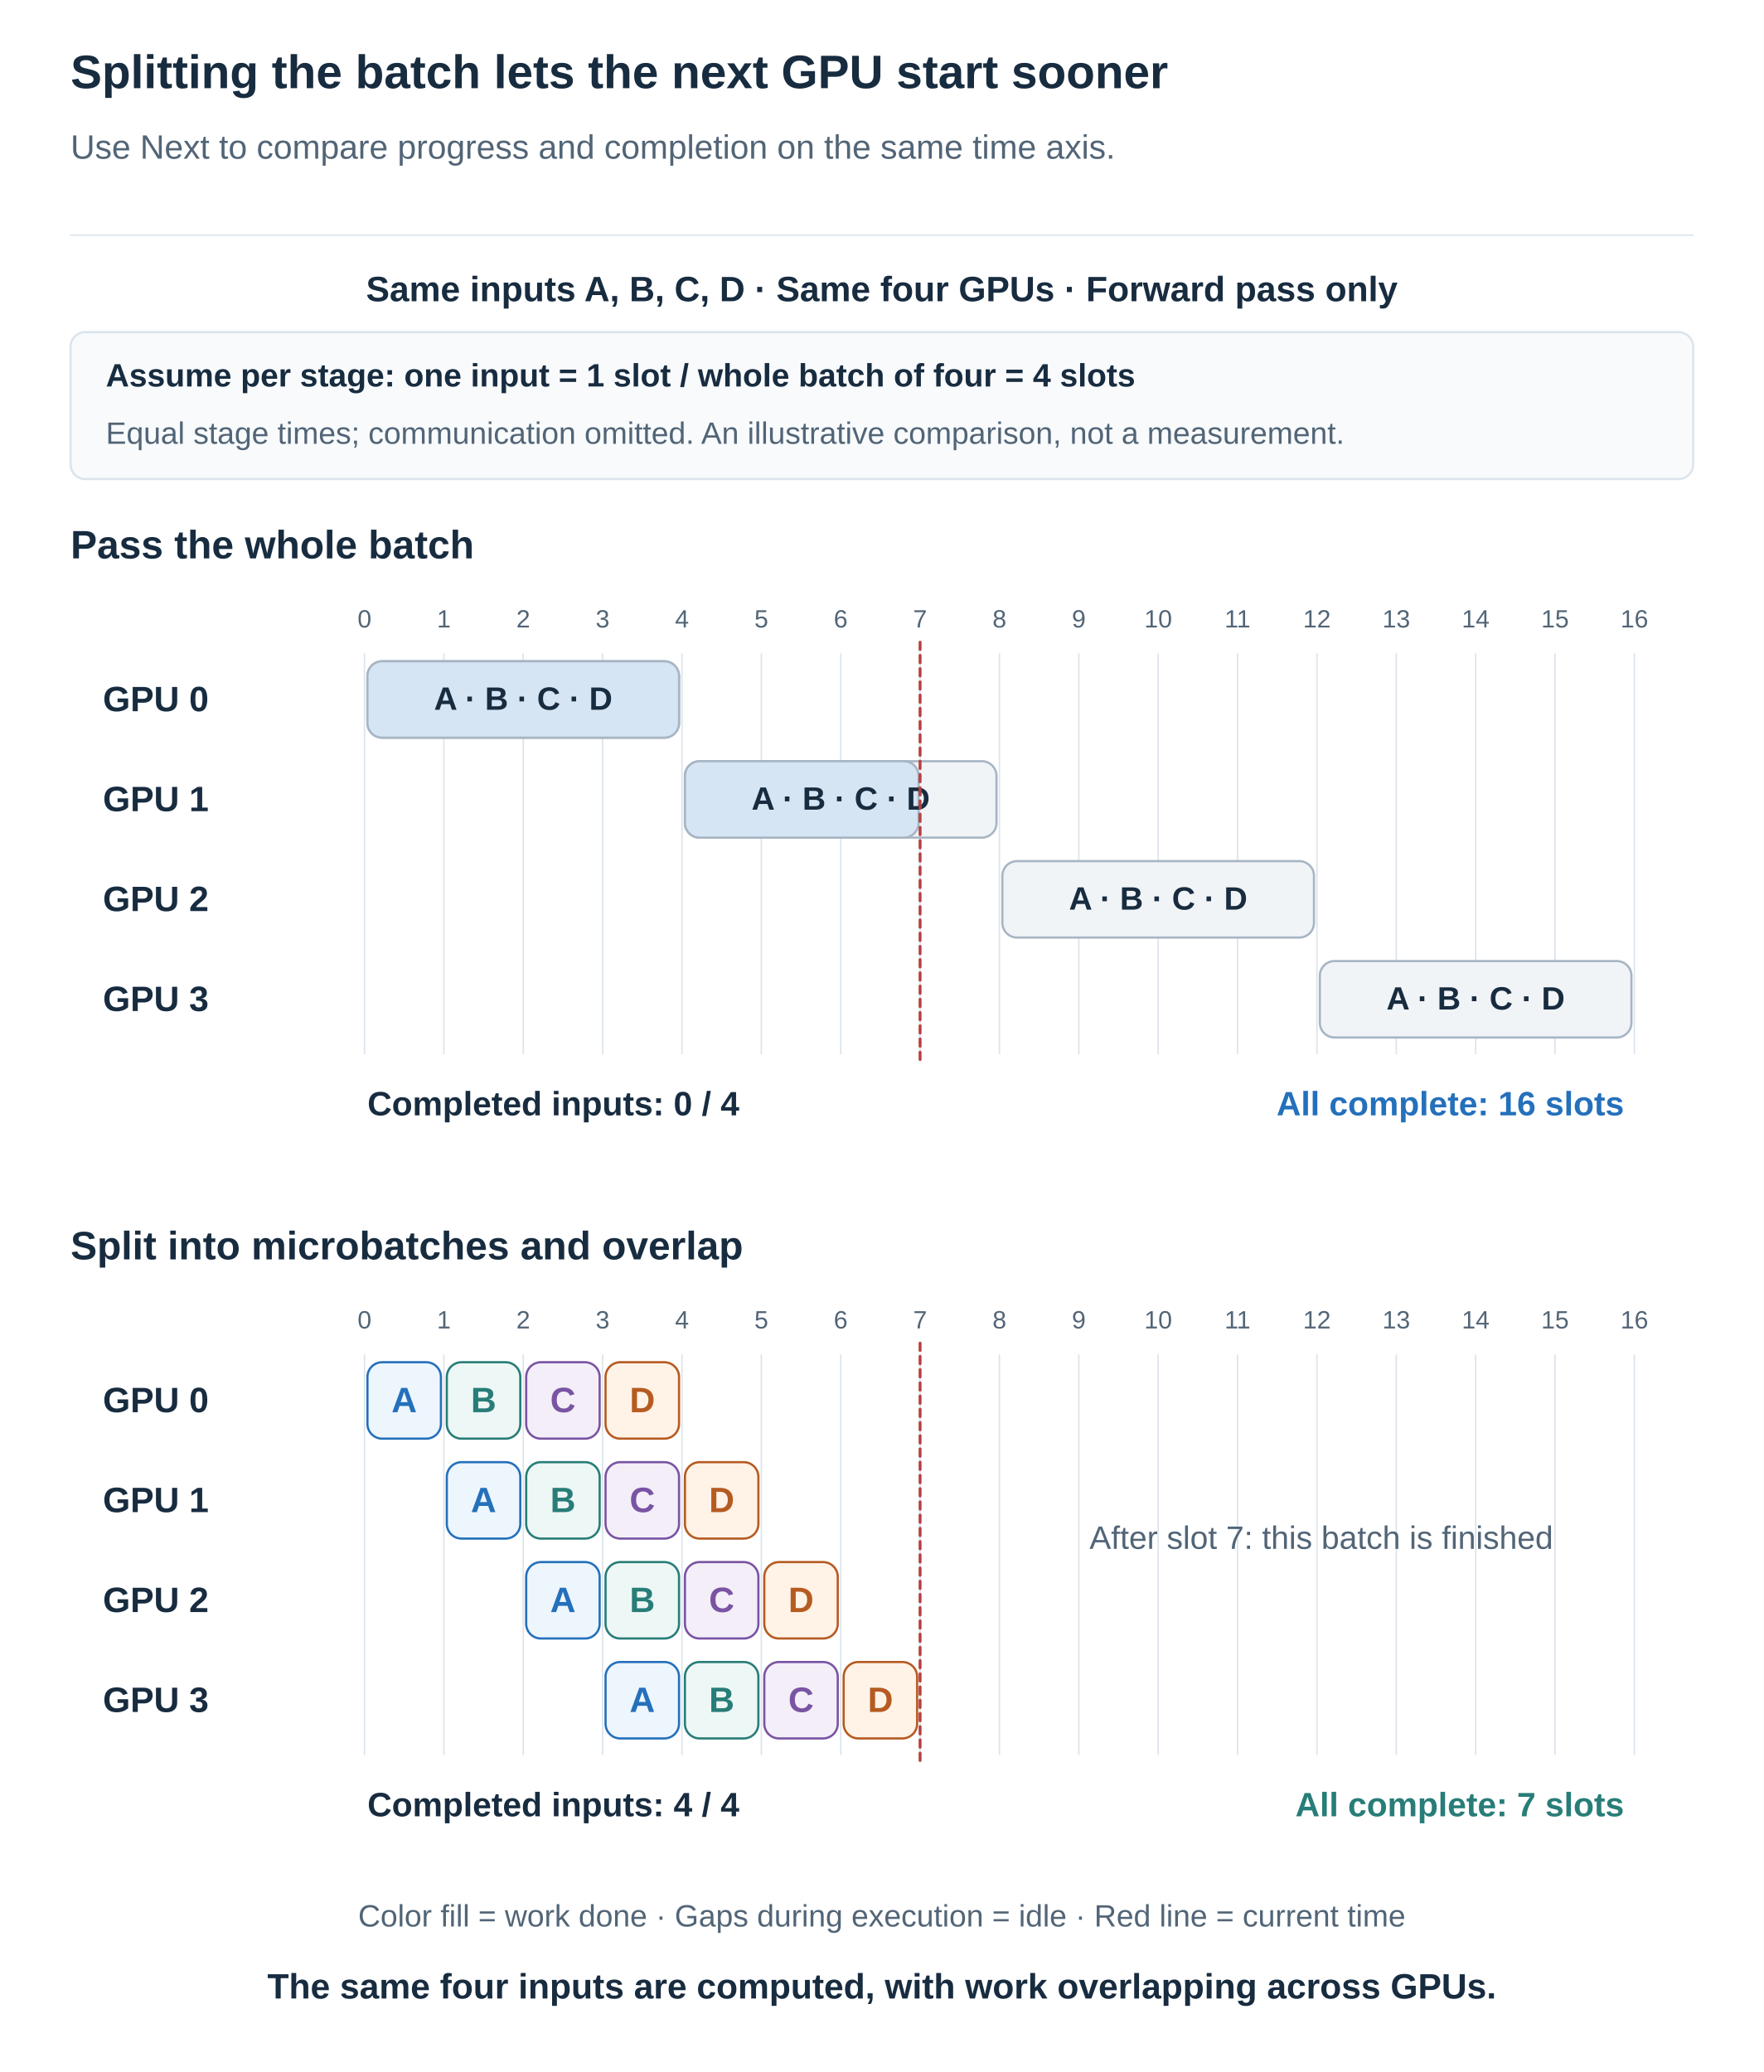
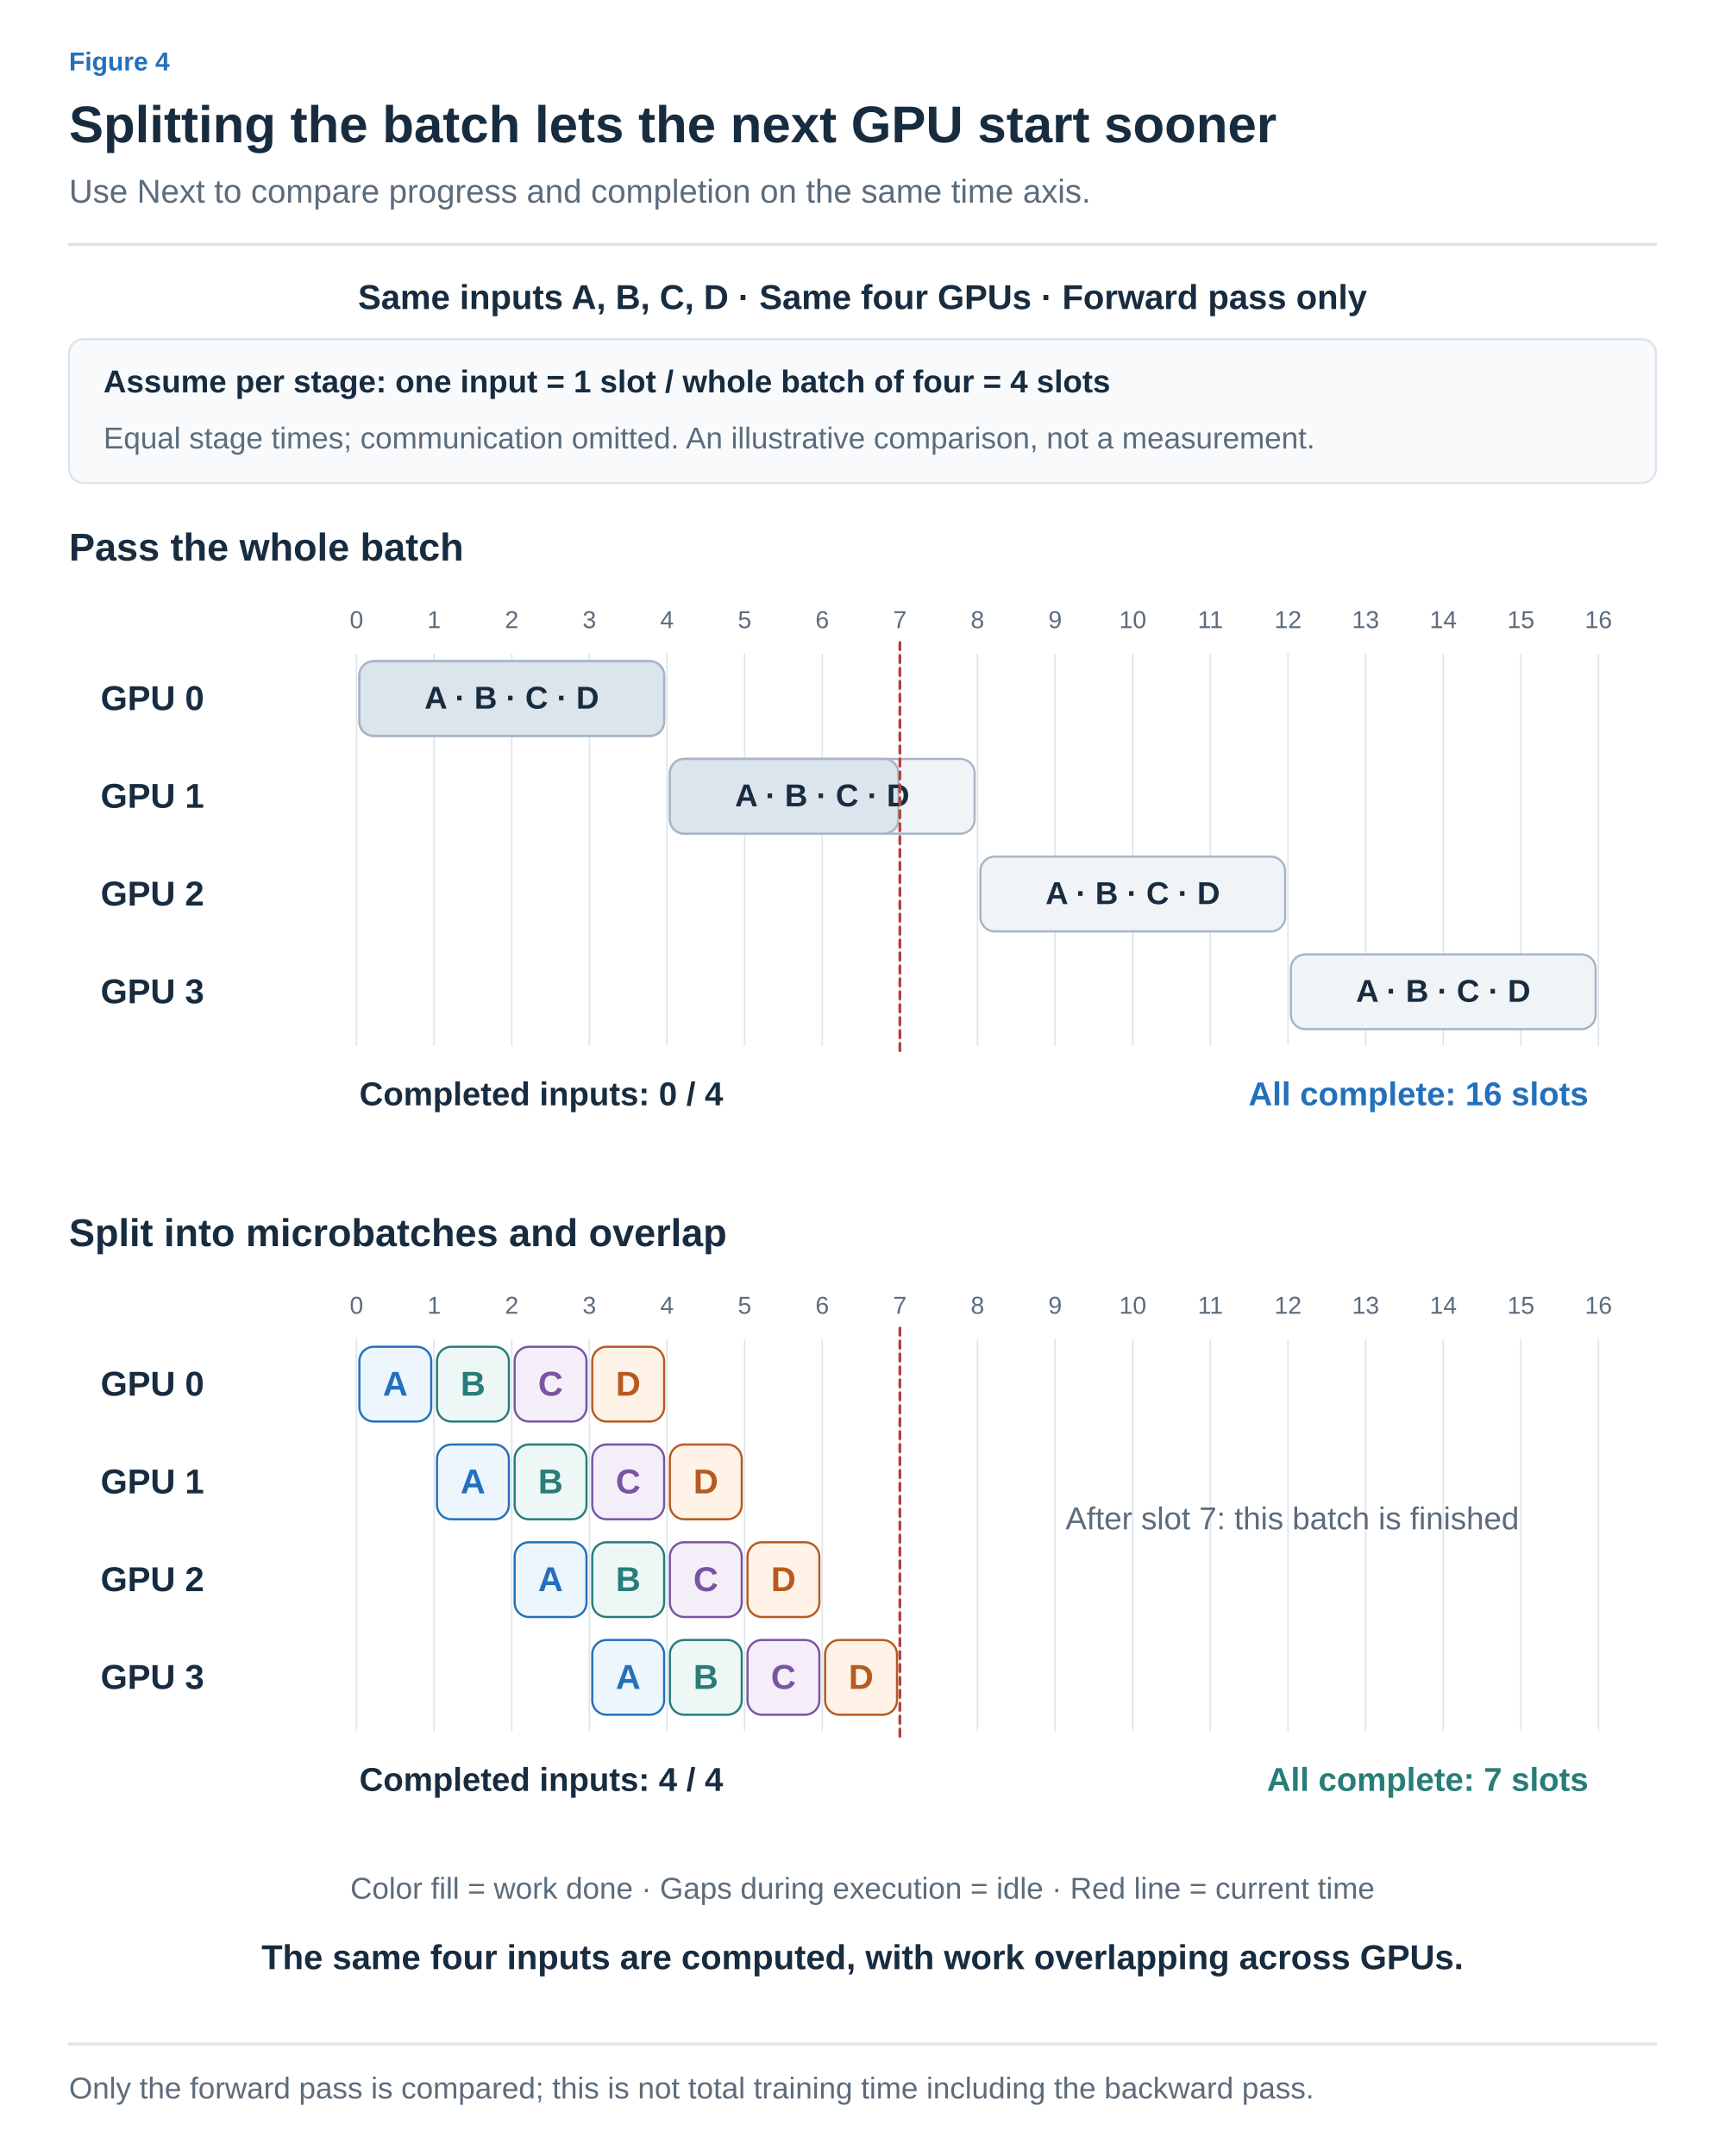
- <svg xmlns="http://www.w3.org/2000/svg" width="1200" height="1410" viewBox="0 0 1200 1410" role="img" aria-labelledby="title desc">
+ <svg xmlns="http://www.w3.org/2000/svg" width="1200" height="1500" viewBox="0 0 1200 1500" role="img" aria-labelledby="title desc">
  <defs>
-     <marker id="arrow" viewBox="0 0 10 10" refX="9" refY="5" markerWidth="7" markerHeight="7" orient="auto">
-       <path d="M1 1 L9 5 L1 9" fill="none" stroke="#526577" stroke-width="1.6" />
+     <marker id="arrow-ink" viewBox="0 0 10 10" refX="8" refY="5" markerWidth="6" markerHeight="6" orient="auto">
+       <path d="M1 1 L9 5 L1 9" fill="none" stroke="#182C40" stroke-width="1.6" />
+     </marker>
+     <marker id="arrow-muted" viewBox="0 0 10 10" refX="8" refY="5" markerWidth="6" markerHeight="6" orient="auto">
+       <path d="M1 1 L9 5 L1 9" fill="none" stroke="#5C6C7C" stroke-width="1.6" />
+     </marker>
+     <marker id="arrow-line" viewBox="0 0 10 10" refX="8" refY="5" markerWidth="6" markerHeight="6" orient="auto">
+       <path d="M1 1 L9 5 L1 9" fill="none" stroke="#DCE4EC" stroke-width="1.6" />
+     </marker>
+     <marker id="arrow-paper" viewBox="0 0 10 10" refX="8" refY="5" markerWidth="6" markerHeight="6" orient="auto">
+       <path d="M1 1 L9 5 L1 9" fill="none" stroke="#FFFFFF" stroke-width="1.6" />
+     </marker>
+     <marker id="arrow-blue" viewBox="0 0 10 10" refX="8" refY="5" markerWidth="6" markerHeight="6" orient="auto">
+       <path d="M1 1 L9 5 L1 9" fill="none" stroke="#2470BB" stroke-width="1.6" />
+     </marker>
+     <marker id="arrow-teal" viewBox="0 0 10 10" refX="8" refY="5" markerWidth="6" markerHeight="6" orient="auto">
+       <path d="M1 1 L9 5 L1 9" fill="none" stroke="#287D78" stroke-width="1.6" />
+     </marker>
+     <marker id="arrow-orange" viewBox="0 0 10 10" refX="8" refY="5" markerWidth="6" markerHeight="6" orient="auto">
+       <path d="M1 1 L9 5 L1 9" fill="none" stroke="#B55B22" stroke-width="1.6" />
+     </marker>
+     <marker id="arrow-purple" viewBox="0 0 10 10" refX="8" refY="5" markerWidth="6" markerHeight="6" orient="auto">
+       <path d="M1 1 L9 5 L1 9" fill="none" stroke="#7954A3" stroke-width="1.6" />
+     </marker>
+     <marker id="arrow-gray" viewBox="0 0 10 10" refX="8" refY="5" markerWidth="6" markerHeight="6" orient="auto">
+       <path d="M1 1 L9 5 L1 9" fill="none" stroke="#657789" stroke-width="1.6" />
+     </marker>
+     <marker id="arrow-red" viewBox="0 0 10 10" refX="8" refY="5" markerWidth="6" markerHeight="6" orient="auto">
+       <path d="M1 1 L9 5 L1 9" fill="none" stroke="#B34242" stroke-width="1.6" />
+     </marker>
+     <marker id="arrow-indigo" viewBox="0 0 10 10" refX="8" refY="5" markerWidth="6" markerHeight="6" orient="auto">
+       <path d="M1 1 L9 5 L1 9" fill="none" stroke="#4C60A8" stroke-width="1.6" />
+     </marker>
+     <marker id="arrow-slate" viewBox="0 0 10 10" refX="8" refY="5" markerWidth="6" markerHeight="6" orient="auto">
+       <path d="M1 1 L9 5 L1 9" fill="none" stroke="#8191A0" stroke-width="1.6" />
+     </marker>
+     <marker id="arrow-surface" viewBox="0 0 10 10" refX="8" refY="5" markerWidth="6" markerHeight="6" orient="auto">
+       <path d="M1 1 L9 5 L1 9" fill="none" stroke="#F8FAFC" stroke-width="1.6" />
    </marker>
  </defs>
-   <style>text{font-family:Arial,"Apple SD Gothic Neo","Noto Sans KR",sans-serif}path{stroke-linecap:round;stroke-linejoin:round}</style>
-   <rect width="1200" height="1410" fill="white" />
-   <text x="48" y="60.0" fill="#182C40" font-size="32" font-weight="700" text-anchor="start">Splitting the batch lets the next GPU start sooner</text>
-   <text x="48" y="108.0" fill="#526577" font-size="23" font-weight="400" text-anchor="start">Use Next to compare progress and completion on the same time axis.</text>
-   <path d="M48,160 H1152" stroke="#DCE4EC" />
-   <text x="600" y="205.0" fill="#182C40" font-size="24" font-weight="700" text-anchor="middle">Same inputs A, B, C, D · Same four GPUs · Forward pass only</text>
-   <rect x="48" y="226" width="1104" height="100" rx="10" fill="#f8fafc" stroke="#DCE4EC" stroke-width="1.5" />
-   <text x="72" y="263.0" fill="#182C40" font-size="22" font-weight="700" text-anchor="start">Assume per stage: one input = 1 slot / whole batch of four = 4 slots</text>
-   <text x="72" y="302.0" fill="#526577" font-size="21" font-weight="400" text-anchor="start">Equal stage times; communication omitted. An illustrative comparison, not a measurement.</text>
-   <text x="48" y="380.0" fill="#182C40" font-size="27" font-weight="700" text-anchor="start">Pass the whole batch</text>
-   <text x="248" y="427.0" fill="#526577" font-size="17" font-weight="400" text-anchor="middle">0</text>
-   <path d="M248,445 V717" stroke="#DCE4EC" stroke-width="1" />
-   <text x="302" y="427.0" fill="#526577" font-size="17" font-weight="400" text-anchor="middle">1</text>
-   <path d="M302,445 V717" stroke="#DCE4EC" stroke-width="1" />
-   <text x="356" y="427.0" fill="#526577" font-size="17" font-weight="400" text-anchor="middle">2</text>
-   <path d="M356,445 V717" stroke="#DCE4EC" stroke-width="1" />
-   <text x="410" y="427.0" fill="#526577" font-size="17" font-weight="400" text-anchor="middle">3</text>
-   <path d="M410,445 V717" stroke="#DCE4EC" stroke-width="1" />
-   <text x="464" y="427.0" fill="#526577" font-size="17" font-weight="400" text-anchor="middle">4</text>
-   <path d="M464,445 V717" stroke="#DCE4EC" stroke-width="1" />
-   <text x="518" y="427.0" fill="#526577" font-size="17" font-weight="400" text-anchor="middle">5</text>
-   <path d="M518,445 V717" stroke="#DCE4EC" stroke-width="1" />
-   <text x="572" y="427.0" fill="#526577" font-size="17" font-weight="400" text-anchor="middle">6</text>
-   <path d="M572,445 V717" stroke="#DCE4EC" stroke-width="1" />
-   <text x="626" y="427.0" fill="#526577" font-size="17" font-weight="400" text-anchor="middle">7</text>
-   <path d="M626,445 V717" stroke="#DCE4EC" stroke-width="1" />
-   <text x="680" y="427.0" fill="#526577" font-size="17" font-weight="400" text-anchor="middle">8</text>
-   <path d="M680,445 V717" stroke="#DCE4EC" stroke-width="1" />
-   <text x="734" y="427.0" fill="#526577" font-size="17" font-weight="400" text-anchor="middle">9</text>
-   <path d="M734,445 V717" stroke="#DCE4EC" stroke-width="1" />
-   <text x="788" y="427.0" fill="#526577" font-size="17" font-weight="400" text-anchor="middle">10</text>
-   <path d="M788,445 V717" stroke="#DCE4EC" stroke-width="1" />
-   <text x="842" y="427.0" fill="#526577" font-size="17" font-weight="400" text-anchor="middle">11</text>
-   <path d="M842,445 V717" stroke="#DCE4EC" stroke-width="1" />
-   <text x="896" y="427.0" fill="#526577" font-size="17" font-weight="400" text-anchor="middle">12</text>
-   <path d="M896,445 V717" stroke="#DCE4EC" stroke-width="1" />
-   <text x="950" y="427.0" fill="#526577" font-size="17" font-weight="400" text-anchor="middle">13</text>
-   <path d="M950,445 V717" stroke="#DCE4EC" stroke-width="1" />
-   <text x="1004" y="427.0" fill="#526577" font-size="17" font-weight="400" text-anchor="middle">14</text>
-   <path d="M1004,445 V717" stroke="#DCE4EC" stroke-width="1" />
-   <text x="1058" y="427.0" fill="#526577" font-size="17" font-weight="400" text-anchor="middle">15</text>
-   <path d="M1058,445 V717" stroke="#DCE4EC" stroke-width="1" />
-   <text x="1112" y="427.0" fill="#526577" font-size="17" font-weight="400" text-anchor="middle">16</text>
-   <path d="M1112,445 V717" stroke="#DCE4EC" stroke-width="1" />
-   <text x="70" y="484.0" fill="#182C40" font-size="24" font-weight="700" text-anchor="start">GPU 0</text>
-   <rect x="250" y="450" width="212" height="52" rx="10" fill="#f1f4f7" stroke="#a7b5c4" stroke-width="1.5" />
-   <rect x="250" y="450" width="212.0" height="52" rx="10" fill="#d6e5f3" stroke="#a7b5c4" stroke-width="1.5" />
-   <text x="356" y="483.0" fill="#182C40" font-size="22" font-weight="700" text-anchor="middle">A · B · C · D</text>
-   <text x="70" y="552.0" fill="#182C40" font-size="24" font-weight="700" text-anchor="start">GPU 1</text>
-   <rect x="466" y="518" width="212" height="52" rx="10" fill="#f1f4f7" stroke="#a7b5c4" stroke-width="1.5" />
-   <rect x="466" y="518" width="159.0" height="52" rx="10" fill="#d6e5f3" stroke="#a7b5c4" stroke-width="1.5" />
-   <text x="572" y="551.0" fill="#182C40" font-size="22" font-weight="700" text-anchor="middle">A · B · C · D</text>
-   <text x="70" y="620.0" fill="#182C40" font-size="24" font-weight="700" text-anchor="start">GPU 2</text>
-   <rect x="682" y="586" width="212" height="52" rx="10" fill="#f1f4f7" stroke="#a7b5c4" stroke-width="1.5" />
-   <text x="788" y="619.0" fill="#182C40" font-size="22" font-weight="700" text-anchor="middle">A · B · C · D</text>
-   <text x="70" y="688.0" fill="#182C40" font-size="24" font-weight="700" text-anchor="start">GPU 3</text>
-   <rect x="898" y="654" width="212" height="52" rx="10" fill="#f1f4f7" stroke="#a7b5c4" stroke-width="1.5" />
-   <text x="1004" y="687.0" fill="#182C40" font-size="22" font-weight="700" text-anchor="middle">A · B · C · D</text>
-   <path d="M626,437 V722" stroke="#b54042" stroke-width="2" stroke-dasharray="5 4" />
-   <text x="250" y="759.0" fill="#182C40" font-size="23" font-weight="700" text-anchor="start">Completed inputs: 0 / 4</text>
-   <text x="1105" y="759.0" fill="#2470BB" font-size="23" font-weight="700" text-anchor="end">All complete: 16 slots</text>
-   <text x="48" y="857.0" fill="#182C40" font-size="27" font-weight="700" text-anchor="start">Split into microbatches and overlap</text>
-   <text x="248" y="904.0" fill="#526577" font-size="17" font-weight="400" text-anchor="middle">0</text>
-   <path d="M248,922 V1194" stroke="#DCE4EC" stroke-width="1" />
-   <text x="302" y="904.0" fill="#526577" font-size="17" font-weight="400" text-anchor="middle">1</text>
-   <path d="M302,922 V1194" stroke="#DCE4EC" stroke-width="1" />
-   <text x="356" y="904.0" fill="#526577" font-size="17" font-weight="400" text-anchor="middle">2</text>
-   <path d="M356,922 V1194" stroke="#DCE4EC" stroke-width="1" />
-   <text x="410" y="904.0" fill="#526577" font-size="17" font-weight="400" text-anchor="middle">3</text>
-   <path d="M410,922 V1194" stroke="#DCE4EC" stroke-width="1" />
-   <text x="464" y="904.0" fill="#526577" font-size="17" font-weight="400" text-anchor="middle">4</text>
-   <path d="M464,922 V1194" stroke="#DCE4EC" stroke-width="1" />
-   <text x="518" y="904.0" fill="#526577" font-size="17" font-weight="400" text-anchor="middle">5</text>
-   <path d="M518,922 V1194" stroke="#DCE4EC" stroke-width="1" />
-   <text x="572" y="904.0" fill="#526577" font-size="17" font-weight="400" text-anchor="middle">6</text>
-   <path d="M572,922 V1194" stroke="#DCE4EC" stroke-width="1" />
-   <text x="626" y="904.0" fill="#526577" font-size="17" font-weight="400" text-anchor="middle">7</text>
-   <path d="M626,922 V1194" stroke="#DCE4EC" stroke-width="1" />
-   <text x="680" y="904.0" fill="#526577" font-size="17" font-weight="400" text-anchor="middle">8</text>
-   <path d="M680,922 V1194" stroke="#DCE4EC" stroke-width="1" />
-   <text x="734" y="904.0" fill="#526577" font-size="17" font-weight="400" text-anchor="middle">9</text>
-   <path d="M734,922 V1194" stroke="#DCE4EC" stroke-width="1" />
-   <text x="788" y="904.0" fill="#526577" font-size="17" font-weight="400" text-anchor="middle">10</text>
-   <path d="M788,922 V1194" stroke="#DCE4EC" stroke-width="1" />
-   <text x="842" y="904.0" fill="#526577" font-size="17" font-weight="400" text-anchor="middle">11</text>
-   <path d="M842,922 V1194" stroke="#DCE4EC" stroke-width="1" />
-   <text x="896" y="904.0" fill="#526577" font-size="17" font-weight="400" text-anchor="middle">12</text>
-   <path d="M896,922 V1194" stroke="#DCE4EC" stroke-width="1" />
-   <text x="950" y="904.0" fill="#526577" font-size="17" font-weight="400" text-anchor="middle">13</text>
-   <path d="M950,922 V1194" stroke="#DCE4EC" stroke-width="1" />
-   <text x="1004" y="904.0" fill="#526577" font-size="17" font-weight="400" text-anchor="middle">14</text>
-   <path d="M1004,922 V1194" stroke="#DCE4EC" stroke-width="1" />
-   <text x="1058" y="904.0" fill="#526577" font-size="17" font-weight="400" text-anchor="middle">15</text>
-   <path d="M1058,922 V1194" stroke="#DCE4EC" stroke-width="1" />
-   <text x="1112" y="904.0" fill="#526577" font-size="17" font-weight="400" text-anchor="middle">16</text>
-   <path d="M1112,922 V1194" stroke="#DCE4EC" stroke-width="1" />
-   <text x="70" y="961.0" fill="#182C40" font-size="24" font-weight="700" text-anchor="start">GPU 0</text>
-   <rect x="250" y="927" width="50" height="52" rx="10" fill="#EDF5FD" stroke="#2470BB" stroke-width="1.5" />
-   <text x="275.0" y="961.0" fill="#2470BB" font-size="24" font-weight="700" text-anchor="middle">A</text>
-   <rect x="304" y="927" width="50" height="52" rx="10" fill="#EDF7F5" stroke="#287D78" stroke-width="1.5" />
-   <text x="329.0" y="961.0" fill="#287D78" font-size="24" font-weight="700" text-anchor="middle">B</text>
-   <rect x="358" y="927" width="50" height="52" rx="10" fill="#F3EEF8" stroke="#7954A3" stroke-width="1.5" />
-   <text x="383.0" y="961.0" fill="#7954A3" font-size="24" font-weight="700" text-anchor="middle">C</text>
-   <rect x="412" y="927" width="50" height="52" rx="10" fill="#FFF2E6" stroke="#B55B22" stroke-width="1.5" />
-   <text x="437.0" y="961.0" fill="#B55B22" font-size="24" font-weight="700" text-anchor="middle">D</text>
-   <text x="70" y="1029.0" fill="#182C40" font-size="24" font-weight="700" text-anchor="start">GPU 1</text>
-   <rect x="304" y="995" width="50" height="52" rx="10" fill="#EDF5FD" stroke="#2470BB" stroke-width="1.5" />
-   <text x="329.0" y="1029.0" fill="#2470BB" font-size="24" font-weight="700" text-anchor="middle">A</text>
-   <rect x="358" y="995" width="50" height="52" rx="10" fill="#EDF7F5" stroke="#287D78" stroke-width="1.5" />
-   <text x="383.0" y="1029.0" fill="#287D78" font-size="24" font-weight="700" text-anchor="middle">B</text>
-   <rect x="412" y="995" width="50" height="52" rx="10" fill="#F3EEF8" stroke="#7954A3" stroke-width="1.5" />
-   <text x="437.0" y="1029.0" fill="#7954A3" font-size="24" font-weight="700" text-anchor="middle">C</text>
-   <rect x="466" y="995" width="50" height="52" rx="10" fill="#FFF2E6" stroke="#B55B22" stroke-width="1.5" />
-   <text x="491.0" y="1029.0" fill="#B55B22" font-size="24" font-weight="700" text-anchor="middle">D</text>
-   <text x="70" y="1097.0" fill="#182C40" font-size="24" font-weight="700" text-anchor="start">GPU 2</text>
-   <rect x="358" y="1063" width="50" height="52" rx="10" fill="#EDF5FD" stroke="#2470BB" stroke-width="1.5" />
-   <text x="383.0" y="1097.0" fill="#2470BB" font-size="24" font-weight="700" text-anchor="middle">A</text>
-   <rect x="412" y="1063" width="50" height="52" rx="10" fill="#EDF7F5" stroke="#287D78" stroke-width="1.5" />
-   <text x="437.0" y="1097.0" fill="#287D78" font-size="24" font-weight="700" text-anchor="middle">B</text>
-   <rect x="466" y="1063" width="50" height="52" rx="10" fill="#F3EEF8" stroke="#7954A3" stroke-width="1.5" />
-   <text x="491.0" y="1097.0" fill="#7954A3" font-size="24" font-weight="700" text-anchor="middle">C</text>
-   <rect x="520" y="1063" width="50" height="52" rx="10" fill="#FFF2E6" stroke="#B55B22" stroke-width="1.5" />
-   <text x="545.0" y="1097.0" fill="#B55B22" font-size="24" font-weight="700" text-anchor="middle">D</text>
-   <text x="70" y="1165.0" fill="#182C40" font-size="24" font-weight="700" text-anchor="start">GPU 3</text>
-   <rect x="412" y="1131" width="50" height="52" rx="10" fill="#EDF5FD" stroke="#2470BB" stroke-width="1.5" />
-   <text x="437.0" y="1165.0" fill="#2470BB" font-size="24" font-weight="700" text-anchor="middle">A</text>
-   <rect x="466" y="1131" width="50" height="52" rx="10" fill="#EDF7F5" stroke="#287D78" stroke-width="1.5" />
-   <text x="491.0" y="1165.0" fill="#287D78" font-size="24" font-weight="700" text-anchor="middle">B</text>
-   <rect x="520" y="1131" width="50" height="52" rx="10" fill="#F3EEF8" stroke="#7954A3" stroke-width="1.5" />
-   <text x="545.0" y="1165.0" fill="#7954A3" font-size="24" font-weight="700" text-anchor="middle">C</text>
-   <rect x="574" y="1131" width="50" height="52" rx="10" fill="#FFF2E6" stroke="#B55B22" stroke-width="1.5" />
-   <text x="599.0" y="1165.0" fill="#B55B22" font-size="24" font-weight="700" text-anchor="middle">D</text>
-   <text x="899" y="1054.0" fill="#526577" font-size="22" font-weight="400" text-anchor="middle">After slot 7: this batch is finished</text>
-   <path d="M626,914 V1199" stroke="#b54042" stroke-width="2" stroke-dasharray="5 4" />
-   <text x="250" y="1236.0" fill="#182C40" font-size="23" font-weight="700" text-anchor="start">Completed inputs: 4 / 4</text>
-   <text x="1105" y="1236.0" fill="#287D78" font-size="23" font-weight="700" text-anchor="end">All complete: 7 slots</text>
-   <text x="600" y="1311.0" fill="#526577" font-size="21" font-weight="400" text-anchor="middle">Color fill = work done · Gaps during execution = idle · Red line = current time</text>
-   <text x="600" y="1360.0" fill="#182C40" font-size="24" font-weight="700" text-anchor="middle">The same four inputs are computed, with work overlapping across GPUs.</text>
+   <style>text{font-family:Arial,"Apple SD Gothic Neo","Noto Sans KR",sans-serif}text[font-family]{font-family:Menlo,Consolas,monospace}path{stroke-linecap:round;stroke-linejoin:round}</style>
+   <rect width="100%" height="100%" fill="white" />
+   <text x="48" y="49" fill="#2470BB" font-size="18" font-weight="600" text-anchor="start" data-max-width="1104">Figure 4</text>
+   <text x="48" y="99" fill="#182C40" font-size="36" font-weight="700" text-anchor="start" data-max-width="1104">Splitting the batch lets the next GPU start sooner</text>
+   <text x="48" y="141" fill="#5C6C7C" font-size="23" font-weight="400" text-anchor="start" data-max-width="1104">Use Next to compare progress and completion on the same time axis.</text>
+   <path d="M48,170 H1152" stroke="#DCE4EC" stroke-width="2" />
+   <g transform="translate(48 206) scale(1)" data-panel="1">
+     <g transform="translate(-48 -196)">
+       <text x="600" y="205" fill="#182C40" font-size="24" font-weight="700" text-anchor="middle">Same inputs A, B, C, D · Same four GPUs · Forward pass only</text>
+       <rect x="48" y="226" width="1104" height="100" rx="10" fill="#F8FAFC" stroke="#DCE4EC" stroke-width="1.5" />
+       <text x="72" y="263" fill="#182C40" font-size="22" font-weight="700" text-anchor="start">Assume per stage: one input = 1 slot / whole batch of four = 4 slots</text>
+       <text x="72" y="302" fill="#5C6C7C" font-size="21" font-weight="400" text-anchor="start">Equal stage times; communication omitted. An illustrative comparison, not a measurement.</text>
+       <text x="48" y="380" fill="#182C40" font-size="27" font-weight="700" text-anchor="start">Pass the whole batch</text>
+       <text x="248" y="427" fill="#5C6C7C" font-size="17" font-weight="400" text-anchor="middle">0</text>
+       <path d="M248,445 V717" stroke="#DCE4EC" stroke-width="1" />
+       <text x="302" y="427" fill="#5C6C7C" font-size="17" font-weight="400" text-anchor="middle">1</text>
+       <path d="M302,445 V717" stroke="#DCE4EC" stroke-width="1" />
+       <text x="356" y="427" fill="#5C6C7C" font-size="17" font-weight="400" text-anchor="middle">2</text>
+       <path d="M356,445 V717" stroke="#DCE4EC" stroke-width="1" />
+       <text x="410" y="427" fill="#5C6C7C" font-size="17" font-weight="400" text-anchor="middle">3</text>
+       <path d="M410,445 V717" stroke="#DCE4EC" stroke-width="1" />
+       <text x="464" y="427" fill="#5C6C7C" font-size="17" font-weight="400" text-anchor="middle">4</text>
+       <path d="M464,445 V717" stroke="#DCE4EC" stroke-width="1" />
+       <text x="518" y="427" fill="#5C6C7C" font-size="17" font-weight="400" text-anchor="middle">5</text>
+       <path d="M518,445 V717" stroke="#DCE4EC" stroke-width="1" />
+       <text x="572" y="427" fill="#5C6C7C" font-size="17" font-weight="400" text-anchor="middle">6</text>
+       <path d="M572,445 V717" stroke="#DCE4EC" stroke-width="1" />
+       <text x="626" y="427" fill="#5C6C7C" font-size="17" font-weight="400" text-anchor="middle">7</text>
+       <path d="M626,445 V717" stroke="#DCE4EC" stroke-width="1" />
+       <text x="680" y="427" fill="#5C6C7C" font-size="17" font-weight="400" text-anchor="middle">8</text>
+       <path d="M680,445 V717" stroke="#DCE4EC" stroke-width="1" />
+       <text x="734" y="427" fill="#5C6C7C" font-size="17" font-weight="400" text-anchor="middle">9</text>
+       <path d="M734,445 V717" stroke="#DCE4EC" stroke-width="1" />
+       <text x="788" y="427" fill="#5C6C7C" font-size="17" font-weight="400" text-anchor="middle">10</text>
+       <path d="M788,445 V717" stroke="#DCE4EC" stroke-width="1" />
+       <text x="842" y="427" fill="#5C6C7C" font-size="17" font-weight="400" text-anchor="middle">11</text>
+       <path d="M842,445 V717" stroke="#DCE4EC" stroke-width="1" />
+       <text x="896" y="427" fill="#5C6C7C" font-size="17" font-weight="400" text-anchor="middle">12</text>
+       <path d="M896,445 V717" stroke="#DCE4EC" stroke-width="1" />
+       <text x="950" y="427" fill="#5C6C7C" font-size="17" font-weight="400" text-anchor="middle">13</text>
+       <path d="M950,445 V717" stroke="#DCE4EC" stroke-width="1" />
+       <text x="1004" y="427" fill="#5C6C7C" font-size="17" font-weight="400" text-anchor="middle">14</text>
+       <path d="M1004,445 V717" stroke="#DCE4EC" stroke-width="1" />
+       <text x="1058" y="427" fill="#5C6C7C" font-size="17" font-weight="400" text-anchor="middle">15</text>
+       <path d="M1058,445 V717" stroke="#DCE4EC" stroke-width="1" />
+       <text x="1112" y="427" fill="#5C6C7C" font-size="17" font-weight="400" text-anchor="middle">16</text>
+       <path d="M1112,445 V717" stroke="#DCE4EC" stroke-width="1" />
+       <text x="70" y="484" fill="#182C40" font-size="24" font-weight="700" text-anchor="start">GPU 0</text>
+       <rect x="250" y="450" width="212" height="52" rx="10" fill="#F1F4F7" stroke="#a7b5c4" stroke-width="1.5" />
+       <rect x="250" y="450" width="212" height="52" rx="10" fill="#DCE4EC" stroke="#a7b5c4" stroke-width="1.5" />
+       <text x="356" y="483" fill="#182C40" font-size="22" font-weight="700" text-anchor="middle">A · B · C · D</text>
+       <text x="70" y="552" fill="#182C40" font-size="24" font-weight="700" text-anchor="start">GPU 1</text>
+       <rect x="466" y="518" width="212" height="52" rx="10" fill="#F1F4F7" stroke="#a7b5c4" stroke-width="1.5" />
+       <rect x="466" y="518" width="159" height="52" rx="10" fill="#DCE4EC" stroke="#a7b5c4" stroke-width="1.5" />
+       <text x="572" y="551" fill="#182C40" font-size="22" font-weight="700" text-anchor="middle">A · B · C · D</text>
+       <text x="70" y="620" fill="#182C40" font-size="24" font-weight="700" text-anchor="start">GPU 2</text>
+       <rect x="682" y="586" width="212" height="52" rx="10" fill="#F1F4F7" stroke="#a7b5c4" stroke-width="1.5" />
+       <text x="788" y="619" fill="#182C40" font-size="22" font-weight="700" text-anchor="middle">A · B · C · D</text>
+       <text x="70" y="688" fill="#182C40" font-size="24" font-weight="700" text-anchor="start">GPU 3</text>
+       <rect x="898" y="654" width="212" height="52" rx="10" fill="#F1F4F7" stroke="#a7b5c4" stroke-width="1.5" />
+       <text x="1004" y="687" fill="#182C40" font-size="22" font-weight="700" text-anchor="middle">A · B · C · D</text>
+       <path d="M626,437 V722" stroke="#B34242" stroke-width="2" stroke-dasharray="5 4" />
+       <text x="250" y="759" fill="#182C40" font-size="23" font-weight="700" text-anchor="start">Completed inputs: 0 / 4</text>
+       <text x="1105" y="759" fill="#2470BB" font-size="23" font-weight="700" text-anchor="end">All complete: 16 slots</text>
+       <text x="48" y="857" fill="#182C40" font-size="27" font-weight="700" text-anchor="start">Split into microbatches and overlap</text>
+       <text x="248" y="904" fill="#5C6C7C" font-size="17" font-weight="400" text-anchor="middle">0</text>
+       <path d="M248,922 V1194" stroke="#DCE4EC" stroke-width="1" />
+       <text x="302" y="904" fill="#5C6C7C" font-size="17" font-weight="400" text-anchor="middle">1</text>
+       <path d="M302,922 V1194" stroke="#DCE4EC" stroke-width="1" />
+       <text x="356" y="904" fill="#5C6C7C" font-size="17" font-weight="400" text-anchor="middle">2</text>
+       <path d="M356,922 V1194" stroke="#DCE4EC" stroke-width="1" />
+       <text x="410" y="904" fill="#5C6C7C" font-size="17" font-weight="400" text-anchor="middle">3</text>
+       <path d="M410,922 V1194" stroke="#DCE4EC" stroke-width="1" />
+       <text x="464" y="904" fill="#5C6C7C" font-size="17" font-weight="400" text-anchor="middle">4</text>
+       <path d="M464,922 V1194" stroke="#DCE4EC" stroke-width="1" />
+       <text x="518" y="904" fill="#5C6C7C" font-size="17" font-weight="400" text-anchor="middle">5</text>
+       <path d="M518,922 V1194" stroke="#DCE4EC" stroke-width="1" />
+       <text x="572" y="904" fill="#5C6C7C" font-size="17" font-weight="400" text-anchor="middle">6</text>
+       <path d="M572,922 V1194" stroke="#DCE4EC" stroke-width="1" />
+       <text x="626" y="904" fill="#5C6C7C" font-size="17" font-weight="400" text-anchor="middle">7</text>
+       <path d="M626,922 V1194" stroke="#DCE4EC" stroke-width="1" />
+       <text x="680" y="904" fill="#5C6C7C" font-size="17" font-weight="400" text-anchor="middle">8</text>
+       <path d="M680,922 V1194" stroke="#DCE4EC" stroke-width="1" />
+       <text x="734" y="904" fill="#5C6C7C" font-size="17" font-weight="400" text-anchor="middle">9</text>
+       <path d="M734,922 V1194" stroke="#DCE4EC" stroke-width="1" />
+       <text x="788" y="904" fill="#5C6C7C" font-size="17" font-weight="400" text-anchor="middle">10</text>
+       <path d="M788,922 V1194" stroke="#DCE4EC" stroke-width="1" />
+       <text x="842" y="904" fill="#5C6C7C" font-size="17" font-weight="400" text-anchor="middle">11</text>
+       <path d="M842,922 V1194" stroke="#DCE4EC" stroke-width="1" />
+       <text x="896" y="904" fill="#5C6C7C" font-size="17" font-weight="400" text-anchor="middle">12</text>
+       <path d="M896,922 V1194" stroke="#DCE4EC" stroke-width="1" />
+       <text x="950" y="904" fill="#5C6C7C" font-size="17" font-weight="400" text-anchor="middle">13</text>
+       <path d="M950,922 V1194" stroke="#DCE4EC" stroke-width="1" />
+       <text x="1004" y="904" fill="#5C6C7C" font-size="17" font-weight="400" text-anchor="middle">14</text>
+       <path d="M1004,922 V1194" stroke="#DCE4EC" stroke-width="1" />
+       <text x="1058" y="904" fill="#5C6C7C" font-size="17" font-weight="400" text-anchor="middle">15</text>
+       <path d="M1058,922 V1194" stroke="#DCE4EC" stroke-width="1" />
+       <text x="1112" y="904" fill="#5C6C7C" font-size="17" font-weight="400" text-anchor="middle">16</text>
+       <path d="M1112,922 V1194" stroke="#DCE4EC" stroke-width="1" />
+       <text x="70" y="961" fill="#182C40" font-size="24" font-weight="700" text-anchor="start">GPU 0</text>
+       <rect x="250" y="927" width="50" height="52" rx="10" fill="#EDF5FD" stroke="#2470BB" stroke-width="1.5" />
+       <text x="275" y="961" fill="#2470BB" font-size="24" font-weight="700" text-anchor="middle">A</text>
+       <rect x="304" y="927" width="50" height="52" rx="10" fill="#EDF7F5" stroke="#287D78" stroke-width="1.5" />
+       <text x="329" y="961" fill="#287D78" font-size="24" font-weight="700" text-anchor="middle">B</text>
+       <rect x="358" y="927" width="50" height="52" rx="10" fill="#F3EEF8" stroke="#7954A3" stroke-width="1.5" />
+       <text x="383" y="961" fill="#7954A3" font-size="24" font-weight="700" text-anchor="middle">C</text>
+       <rect x="412" y="927" width="50" height="52" rx="10" fill="#FFF2E6" stroke="#B55B22" stroke-width="1.5" />
+       <text x="437" y="961" fill="#B55B22" font-size="24" font-weight="700" text-anchor="middle">D</text>
+       <text x="70" y="1029" fill="#182C40" font-size="24" font-weight="700" text-anchor="start">GPU 1</text>
+       <rect x="304" y="995" width="50" height="52" rx="10" fill="#EDF5FD" stroke="#2470BB" stroke-width="1.5" />
+       <text x="329" y="1029" fill="#2470BB" font-size="24" font-weight="700" text-anchor="middle">A</text>
+       <rect x="358" y="995" width="50" height="52" rx="10" fill="#EDF7F5" stroke="#287D78" stroke-width="1.5" />
+       <text x="383" y="1029" fill="#287D78" font-size="24" font-weight="700" text-anchor="middle">B</text>
+       <rect x="412" y="995" width="50" height="52" rx="10" fill="#F3EEF8" stroke="#7954A3" stroke-width="1.5" />
+       <text x="437" y="1029" fill="#7954A3" font-size="24" font-weight="700" text-anchor="middle">C</text>
+       <rect x="466" y="995" width="50" height="52" rx="10" fill="#FFF2E6" stroke="#B55B22" stroke-width="1.5" />
+       <text x="491" y="1029" fill="#B55B22" font-size="24" font-weight="700" text-anchor="middle">D</text>
+       <text x="70" y="1097" fill="#182C40" font-size="24" font-weight="700" text-anchor="start">GPU 2</text>
+       <rect x="358" y="1063" width="50" height="52" rx="10" fill="#EDF5FD" stroke="#2470BB" stroke-width="1.5" />
+       <text x="383" y="1097" fill="#2470BB" font-size="24" font-weight="700" text-anchor="middle">A</text>
+       <rect x="412" y="1063" width="50" height="52" rx="10" fill="#EDF7F5" stroke="#287D78" stroke-width="1.5" />
+       <text x="437" y="1097" fill="#287D78" font-size="24" font-weight="700" text-anchor="middle">B</text>
+       <rect x="466" y="1063" width="50" height="52" rx="10" fill="#F3EEF8" stroke="#7954A3" stroke-width="1.5" />
+       <text x="491" y="1097" fill="#7954A3" font-size="24" font-weight="700" text-anchor="middle">C</text>
+       <rect x="520" y="1063" width="50" height="52" rx="10" fill="#FFF2E6" stroke="#B55B22" stroke-width="1.5" />
+       <text x="545" y="1097" fill="#B55B22" font-size="24" font-weight="700" text-anchor="middle">D</text>
+       <text x="70" y="1165" fill="#182C40" font-size="24" font-weight="700" text-anchor="start">GPU 3</text>
+       <rect x="412" y="1131" width="50" height="52" rx="10" fill="#EDF5FD" stroke="#2470BB" stroke-width="1.5" />
+       <text x="437" y="1165" fill="#2470BB" font-size="24" font-weight="700" text-anchor="middle">A</text>
+       <rect x="466" y="1131" width="50" height="52" rx="10" fill="#EDF7F5" stroke="#287D78" stroke-width="1.5" />
+       <text x="491" y="1165" fill="#287D78" font-size="24" font-weight="700" text-anchor="middle">B</text>
+       <rect x="520" y="1131" width="50" height="52" rx="10" fill="#F3EEF8" stroke="#7954A3" stroke-width="1.5" />
+       <text x="545" y="1165" fill="#7954A3" font-size="24" font-weight="700" text-anchor="middle">C</text>
+       <rect x="574" y="1131" width="50" height="52" rx="10" fill="#FFF2E6" stroke="#B55B22" stroke-width="1.5" />
+       <text x="599" y="1165" fill="#B55B22" font-size="24" font-weight="700" text-anchor="middle">D</text>
+       <text x="899" y="1054" fill="#5C6C7C" font-size="22" font-weight="400" text-anchor="middle">After slot 7: this batch is finished</text>
+       <path d="M626,914 V1199" stroke="#B34242" stroke-width="2" stroke-dasharray="5 4" />
+       <text x="250" y="1236" fill="#182C40" font-size="23" font-weight="700" text-anchor="start">Completed inputs: 4 / 4</text>
+       <text x="1105" y="1236" fill="#287D78" font-size="23" font-weight="700" text-anchor="end">All complete: 7 slots</text>
+       <text x="600" y="1311" fill="#5C6C7C" font-size="21" font-weight="400" text-anchor="middle">Color fill = work done · Gaps during execution = idle · Red line = current time</text>
+       <text x="600" y="1360" fill="#182C40" font-size="24" font-weight="700" text-anchor="middle">The same four inputs are computed, with work overlapping across GPUs.</text>
+     </g>
+   </g>
+   <path d="M48,1422 H1152" stroke="#DCE4EC" stroke-width="2" />
+   <text x="48" y="1460" fill="#5C6C7C" font-size="21" font-weight="400" text-anchor="start" data-max-width="1104">Only the forward pass is compared; this is not total training time including the backward pass.</text>
</svg>
